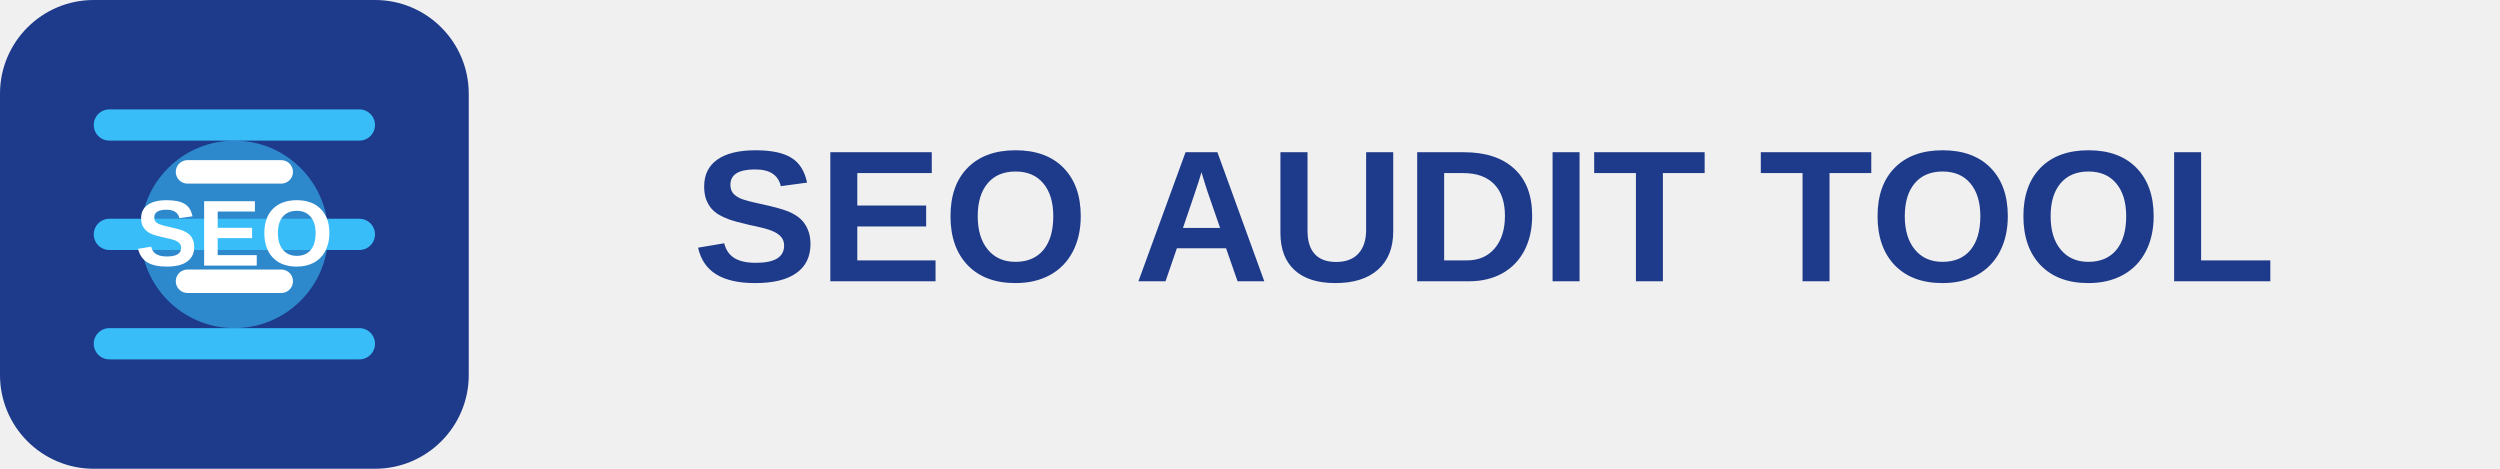
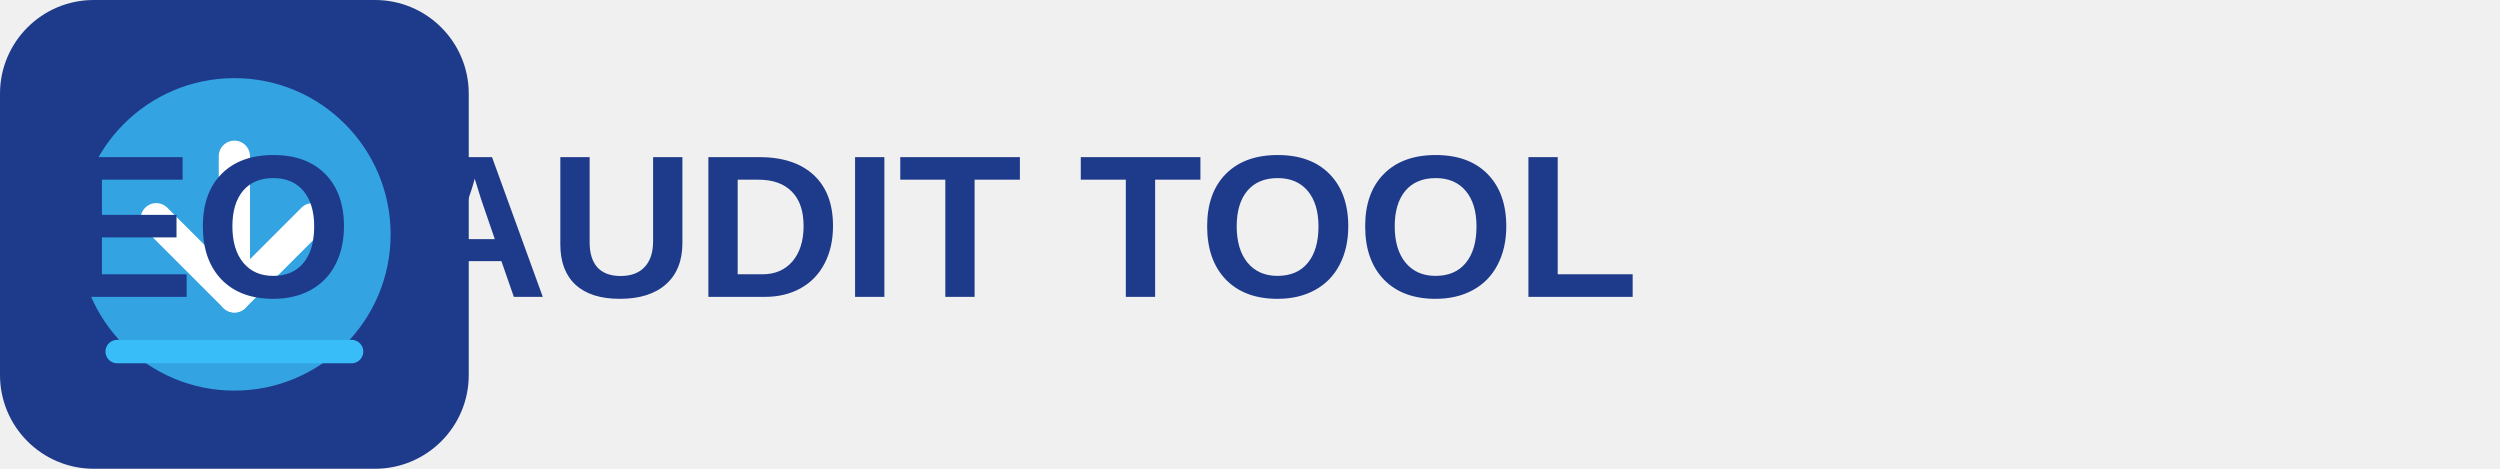
<svg xmlns="http://www.w3.org/2000/svg" viewBox="0 0 320 60" fill="none">
  <rect width="60" height="60" rx="12" fill="#1E3A8A" />
-   <path d="M14 16H46M14 30H46M14 44H46" stroke="#38BDF8" stroke-width="4" stroke-linecap="round" />
-   <circle cx="30" cy="30" r="12" fill="#38BDF8" opacity="0.6" />
-   <path d="M24 22L36 22M24 36L36 36" stroke="#FFFFFF" stroke-width="3" stroke-linecap="round" />
-   <text x="30" y="34" font-family="Arial" font-size="12" font-weight="bold" text-anchor="middle" fill="white">SEO</text>
-   <text x="190" y="36" font-family="Arial" font-size="24" font-weight="bold" text-anchor="middle" fill="#1E3A8A">SEO AUDIT TOOL</text>
+   <circle cx="30" cy="30" r="20" fill="#38BDF8" opacity="0.8" />
+   <path d="M20 28L30 38L40 28" stroke="white" stroke-width="4" stroke-linecap="round" stroke-linejoin="round" />
+   <path d="M30 20V38" stroke="white" stroke-width="4" stroke-linecap="round" />
+   <path d="M15 45H45" stroke="#38BDF8" stroke-width="3" stroke-linecap="round" />
+   <text x="100" y="38" font-family="Arial" font-size="26" font-weight="bold" text-anchor="middle" fill="#1E3A8A">SEO AUDIT TOOL</text>
</svg>
